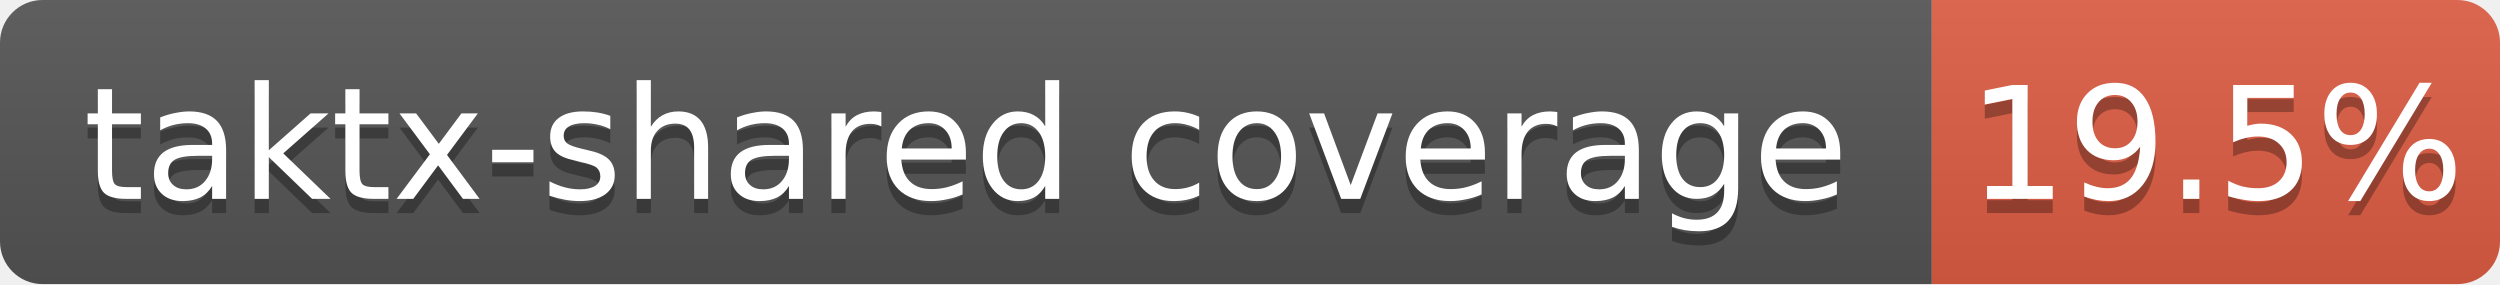
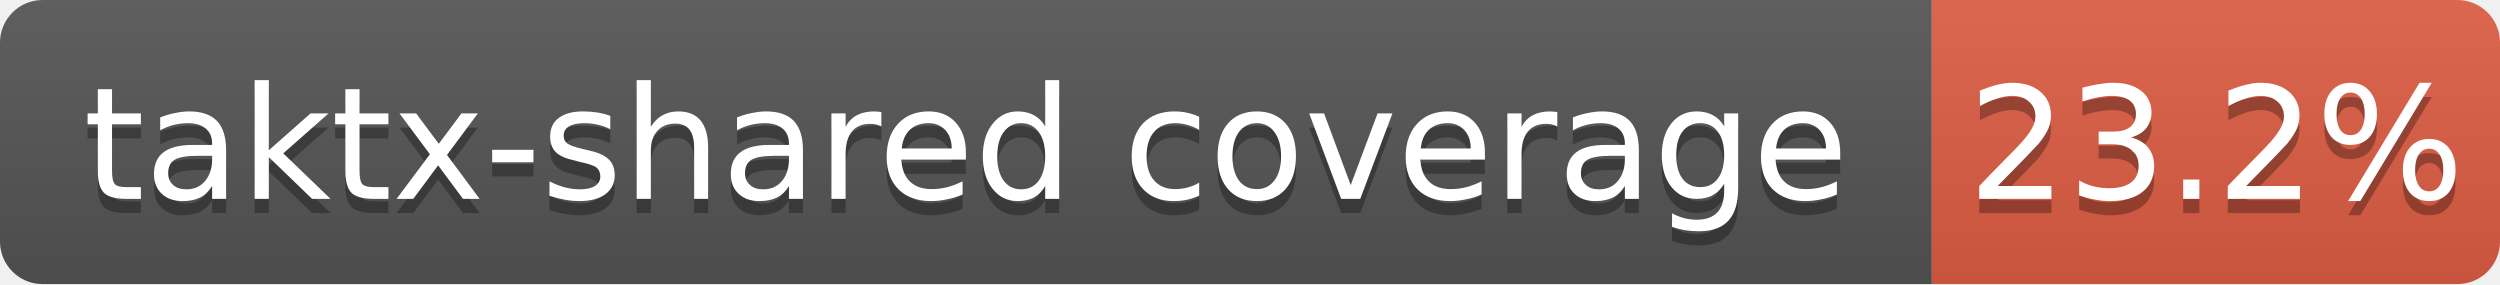
<svg xmlns="http://www.w3.org/2000/svg" width="176" height="20">
  <linearGradient id="b" x2="0" y2="100%">
    <stop offset="0" stop-color="#bbb" stop-opacity=".1" />
    <stop offset="1" stop-opacity=".1" />
  </linearGradient>
  <clipPath id="a">
    <rect width="176" height="20" rx="3" fill="#fff" />
  </clipPath>
  <g clip-path="url(#a)">
    <path fill="#555" d="M0 0h136v20H0z" />
    <path fill="#e05d44" d="M136 0h40v20H136z" />
    <path fill="url(#b)" d="M0 0h176v20H0z" />
  </g>
  <g fill="#fff" text-anchor="middle" font-family="DejaVu Sans,Verdana,Geneva,sans-serif" font-size="11">
    <text x="68.0" y="15" fill="#010101" fill-opacity=".3">taktx-shared coverage</text>
    <text x="68.0" y="14">taktx-shared coverage</text>
-     <text x="156.0" y="15" fill="#010101" fill-opacity=".3">19.5%</text>
-     <text x="156.0" y="14">19.5%</text>
+     <text x="156.0" y="15" fill="#010101" fill-opacity=".3">23.2%</text>
+     <text x="156.0" y="14">23.2%</text>
  </g>
</svg>
